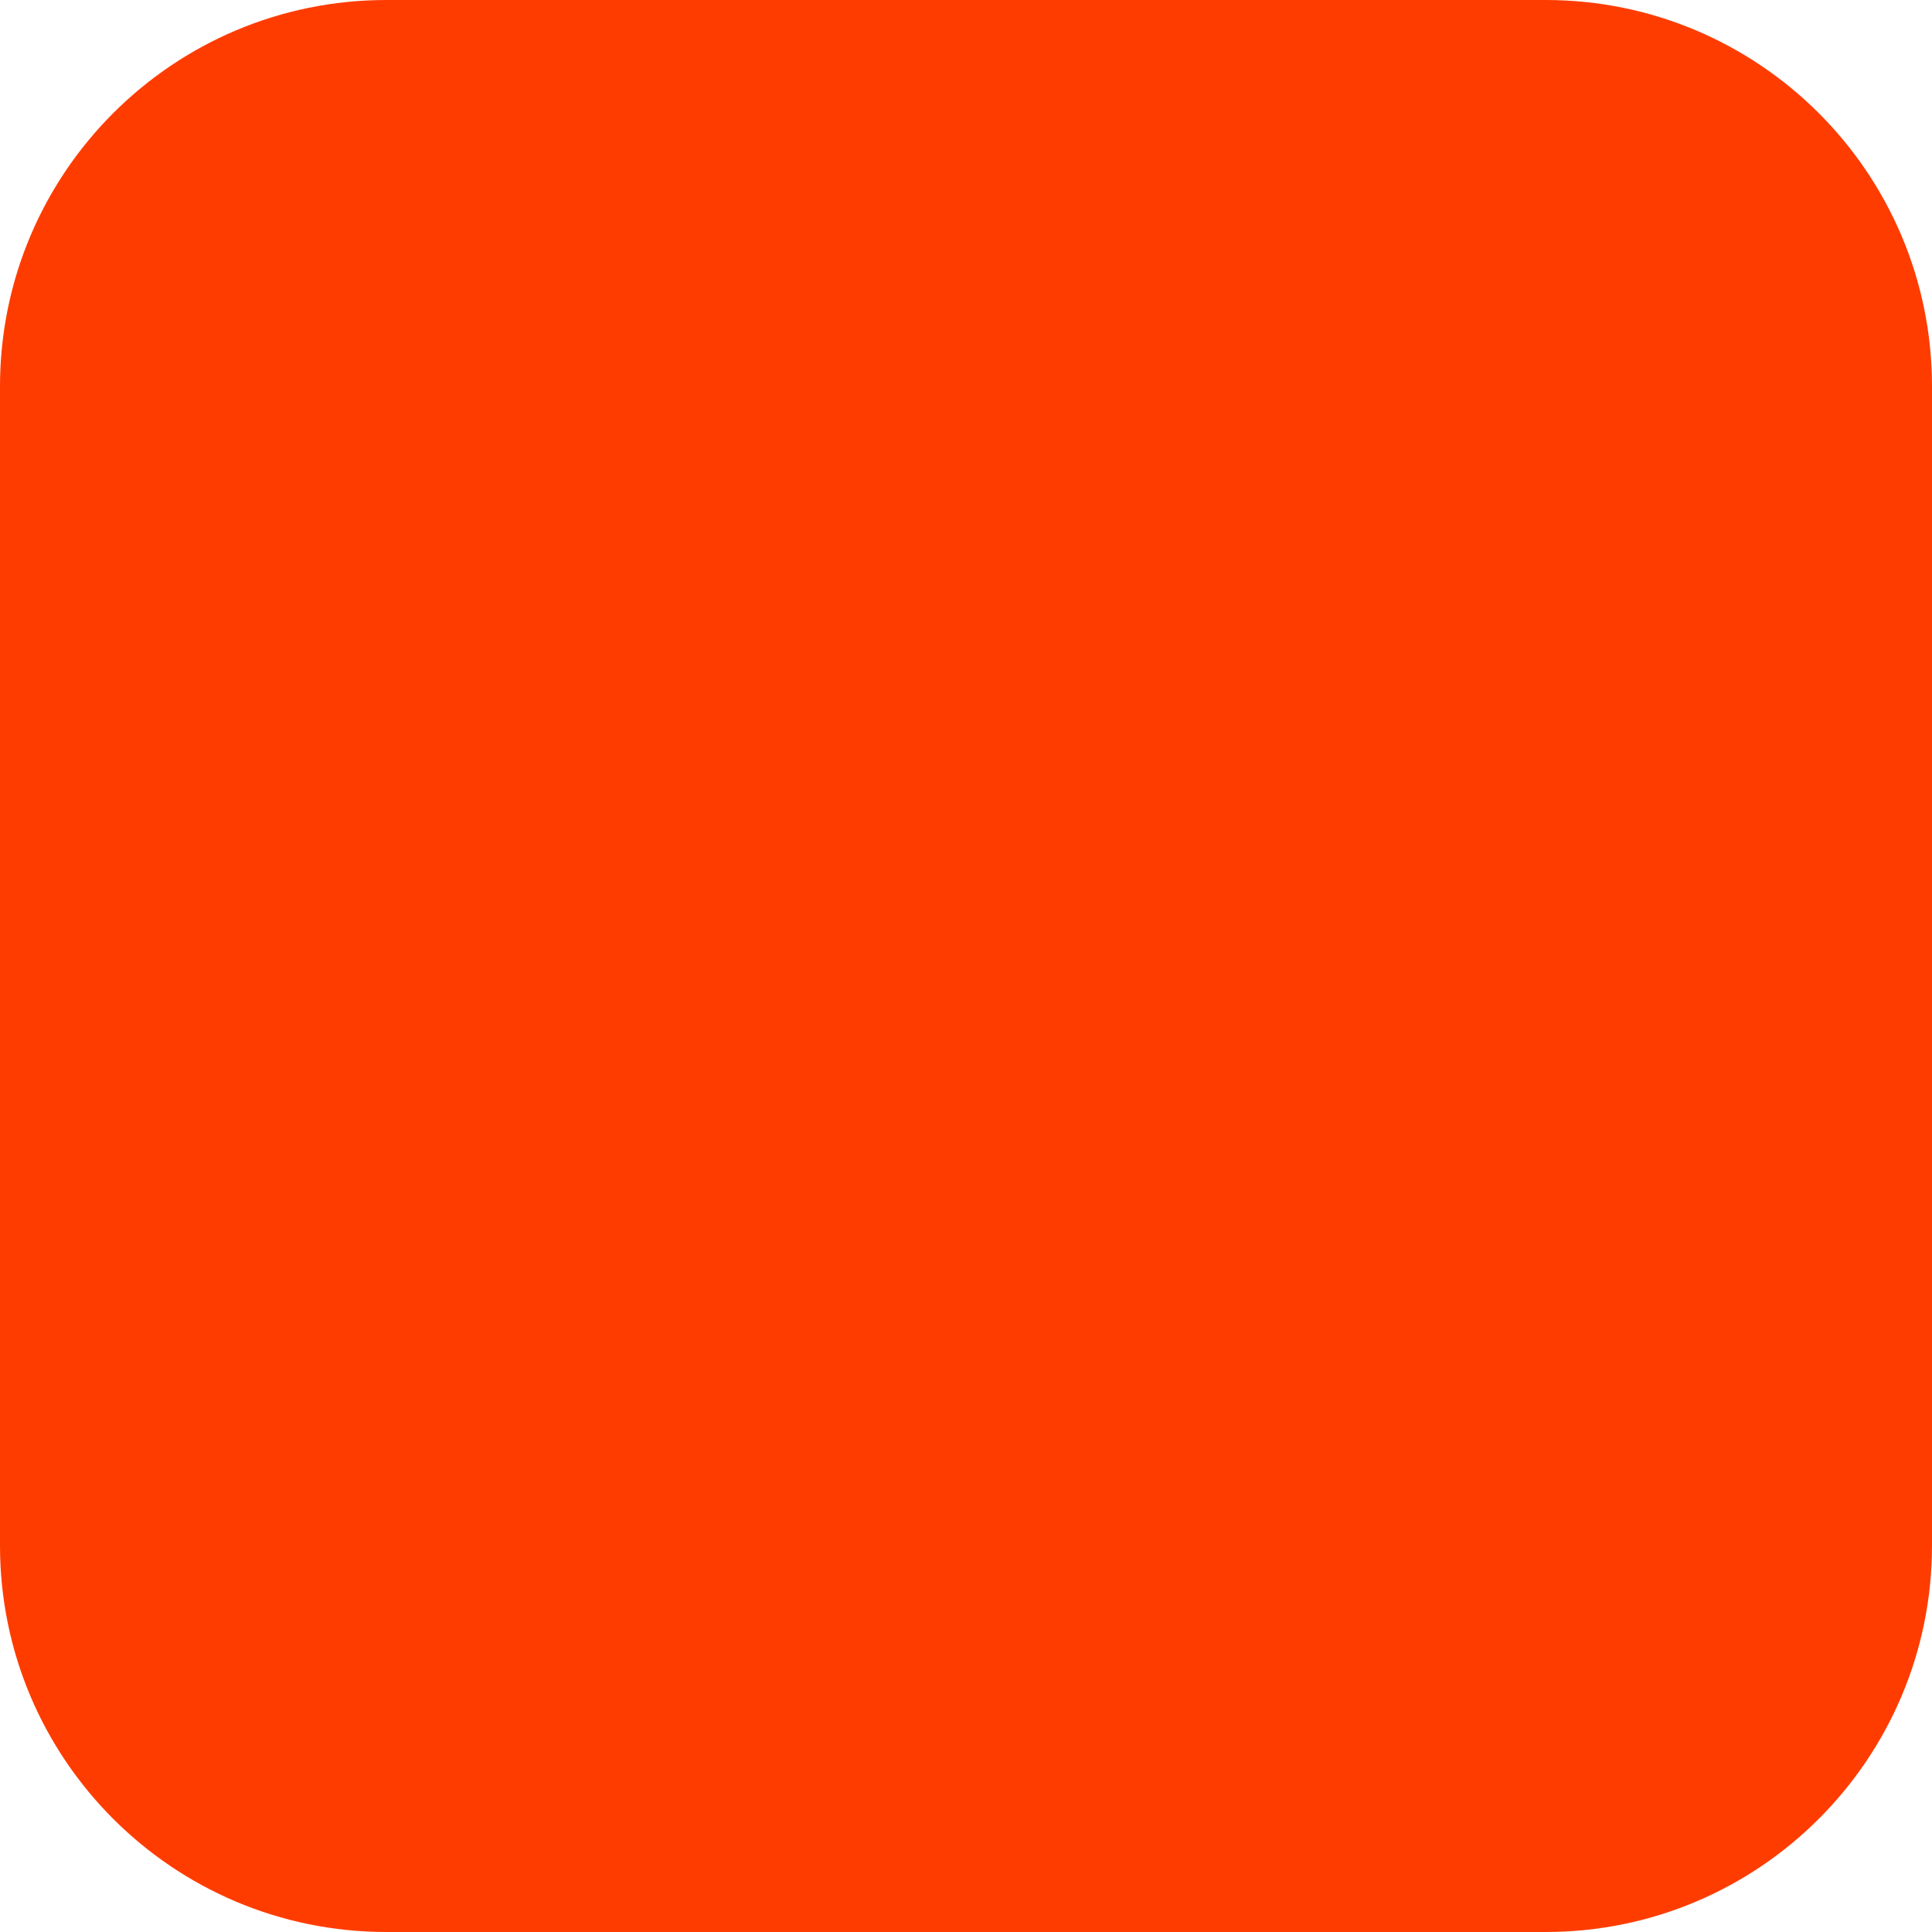
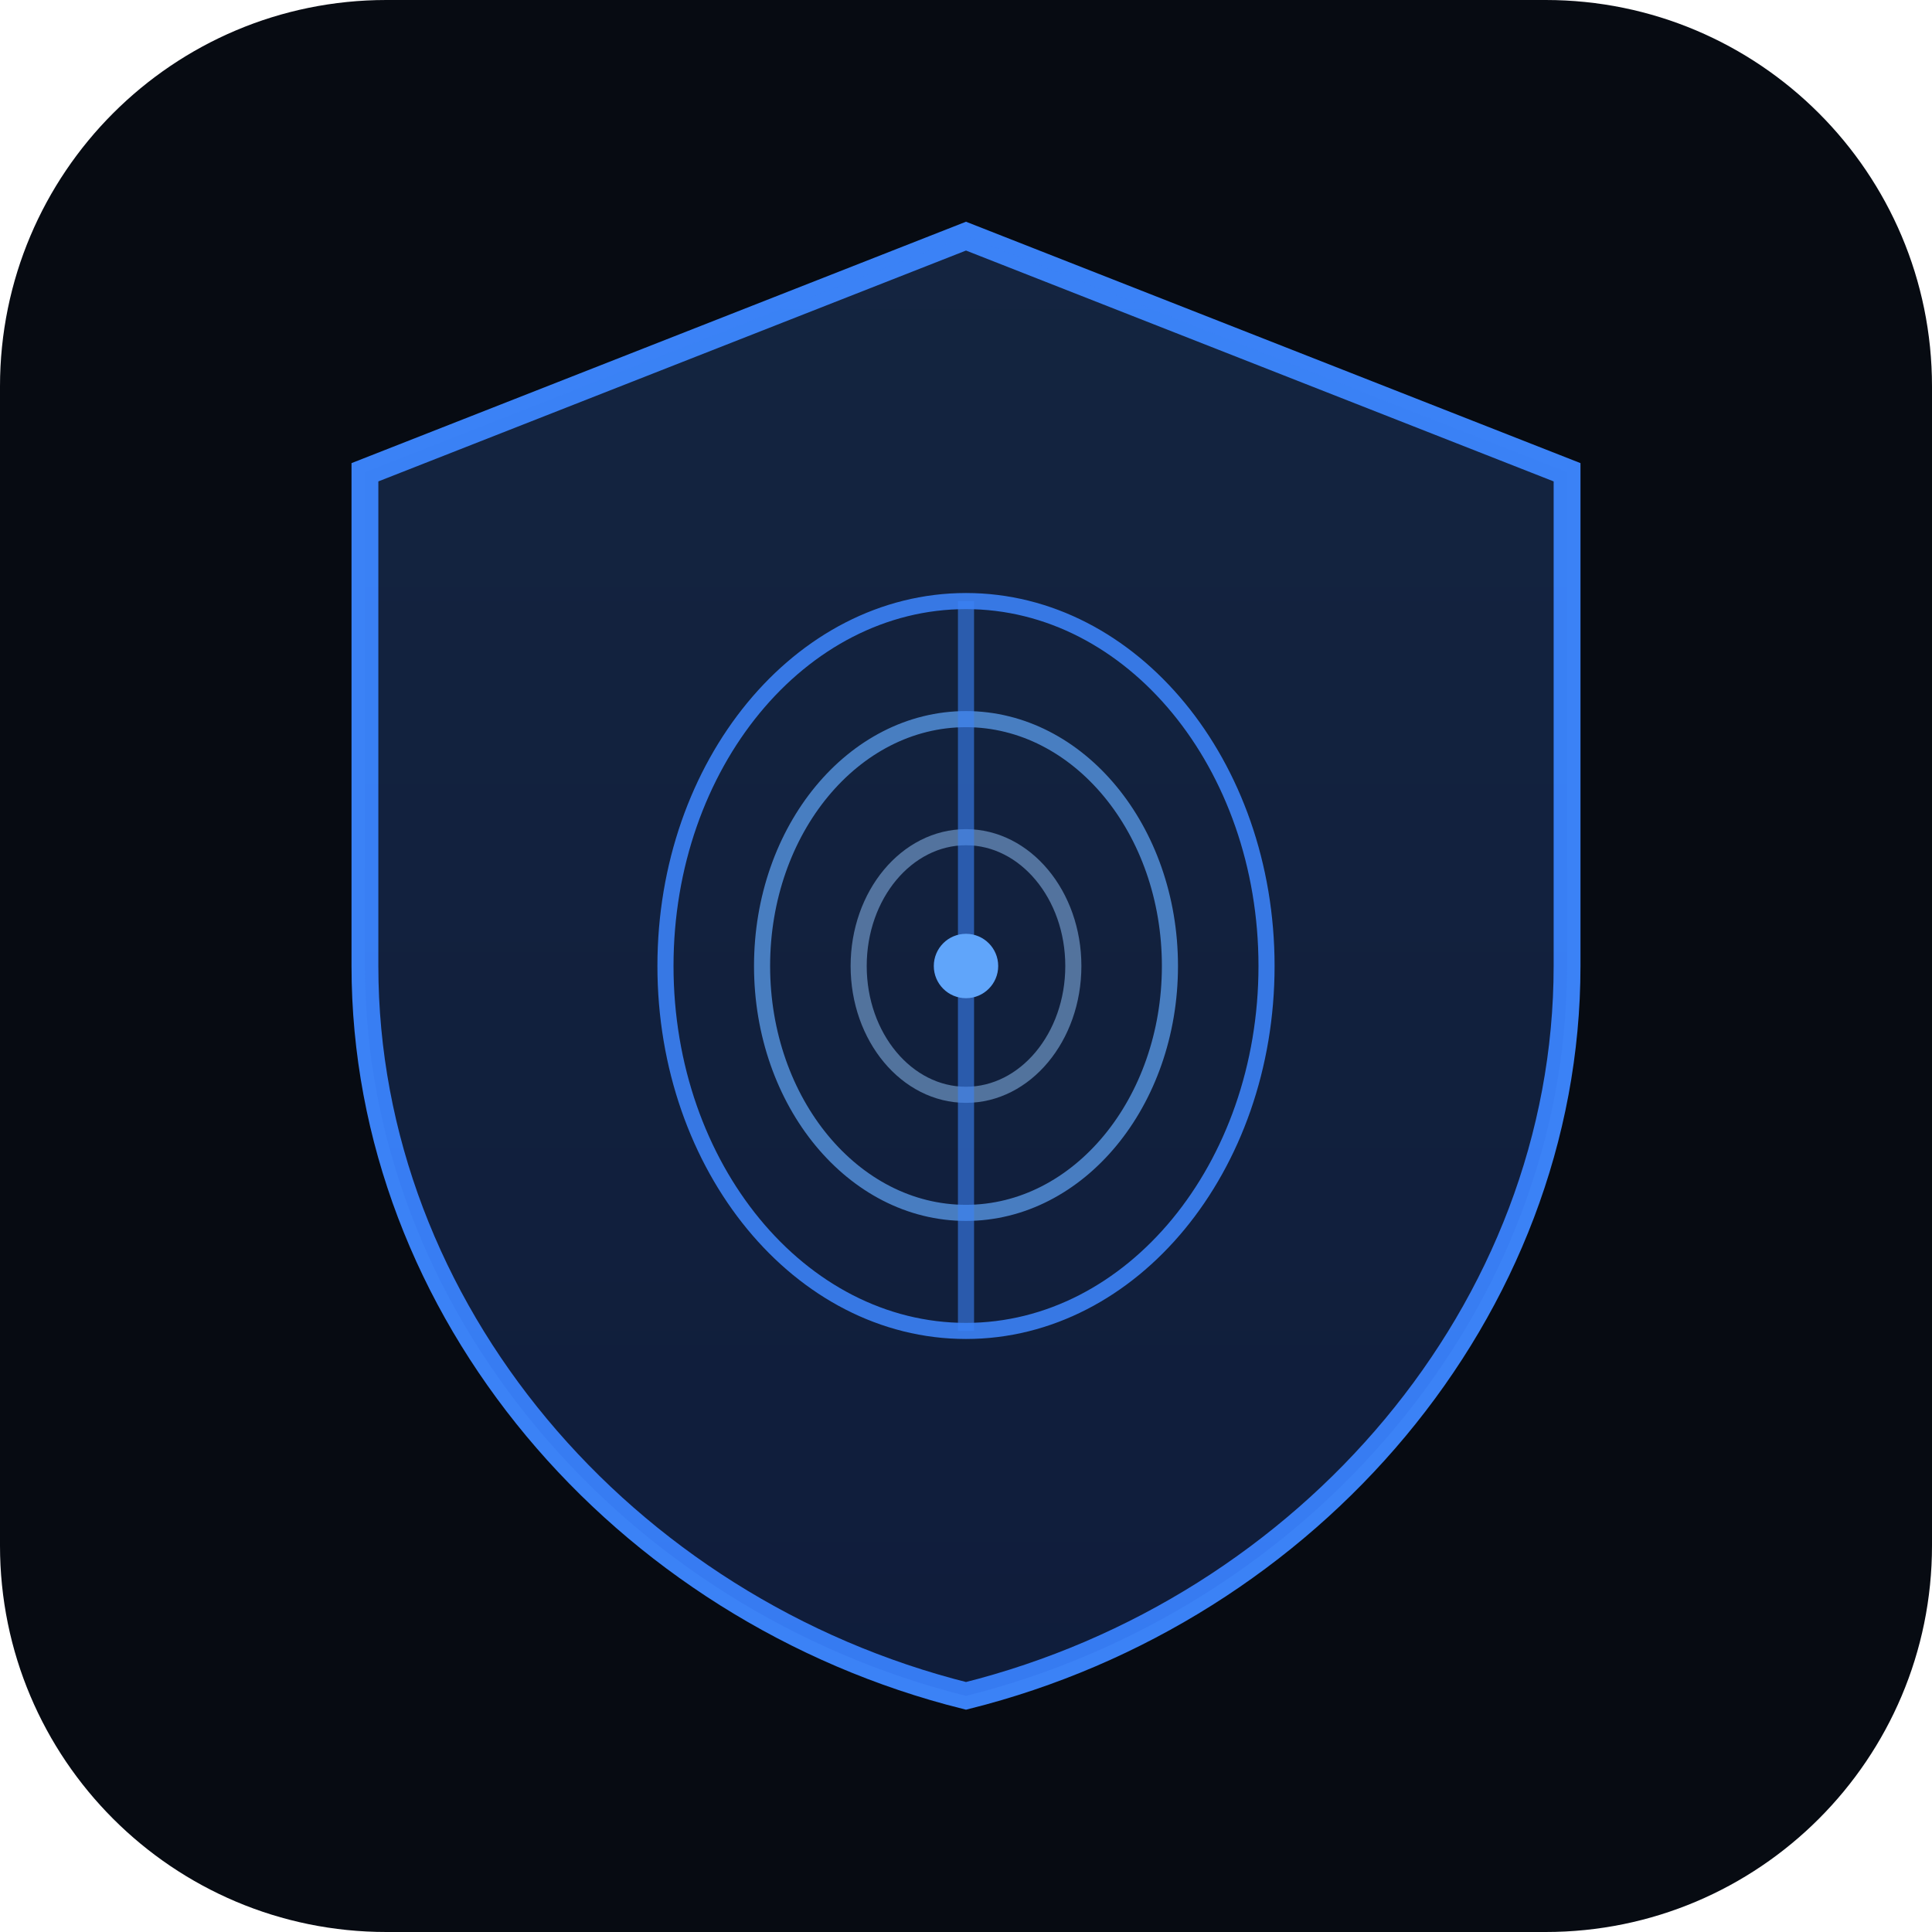
<svg xmlns="http://www.w3.org/2000/svg" width="180" height="180" viewBox="0 0 180 180" fill="none">
-   <rect width="180" height="180" rx="36" fill="#FF3C00" />
+   <rect width="180" height="180" rx="36" fill="#070B12" />
+   <path d="M90 22L34 44V90C34 122 58 150 90 158C122 150 146 122 146 90V44L90 22Z" fill="#0D1420" stroke="#3B82F6" stroke-width="2.5" />
+   <path d="M90 22L34 44V90C34 122 58 150 90 158C122 150 146 122 146 90V44L90 22Z" fill="url(#shield-grad)" opacity="0.15" />
+   <ellipse cx="90" cy="90" rx="28" ry="34" stroke="#3B82F6" stroke-width="1.5" fill="none" opacity="0.9" />
+   <ellipse cx="90" cy="90" rx="19" ry="23" stroke="#60A5FA" stroke-width="1.5" fill="none" opacity="0.7" />
+   <ellipse cx="90" cy="90" rx="10" ry="12" stroke="#93C5FD" stroke-width="1.5" fill="none" opacity="0.5" />
+   <line x1="90" y1="56" x2="90" y2="124" stroke="#3B82F6" stroke-width="1.5" opacity="0.6" />
+   <circle cx="90" cy="90" r="3" fill="#60A5FA" />
+   <defs>
+     <linearGradient id="shield-grad" x1="90" y1="22" x2="90" y2="158" gradientUnits="userSpaceOnUse">
+       <stop offset="0%" stop-color="#3B82F6" />
+       <stop offset="100%" stop-color="#1D4ED8" />
+     </linearGradient>
+   </defs>
</svg>
